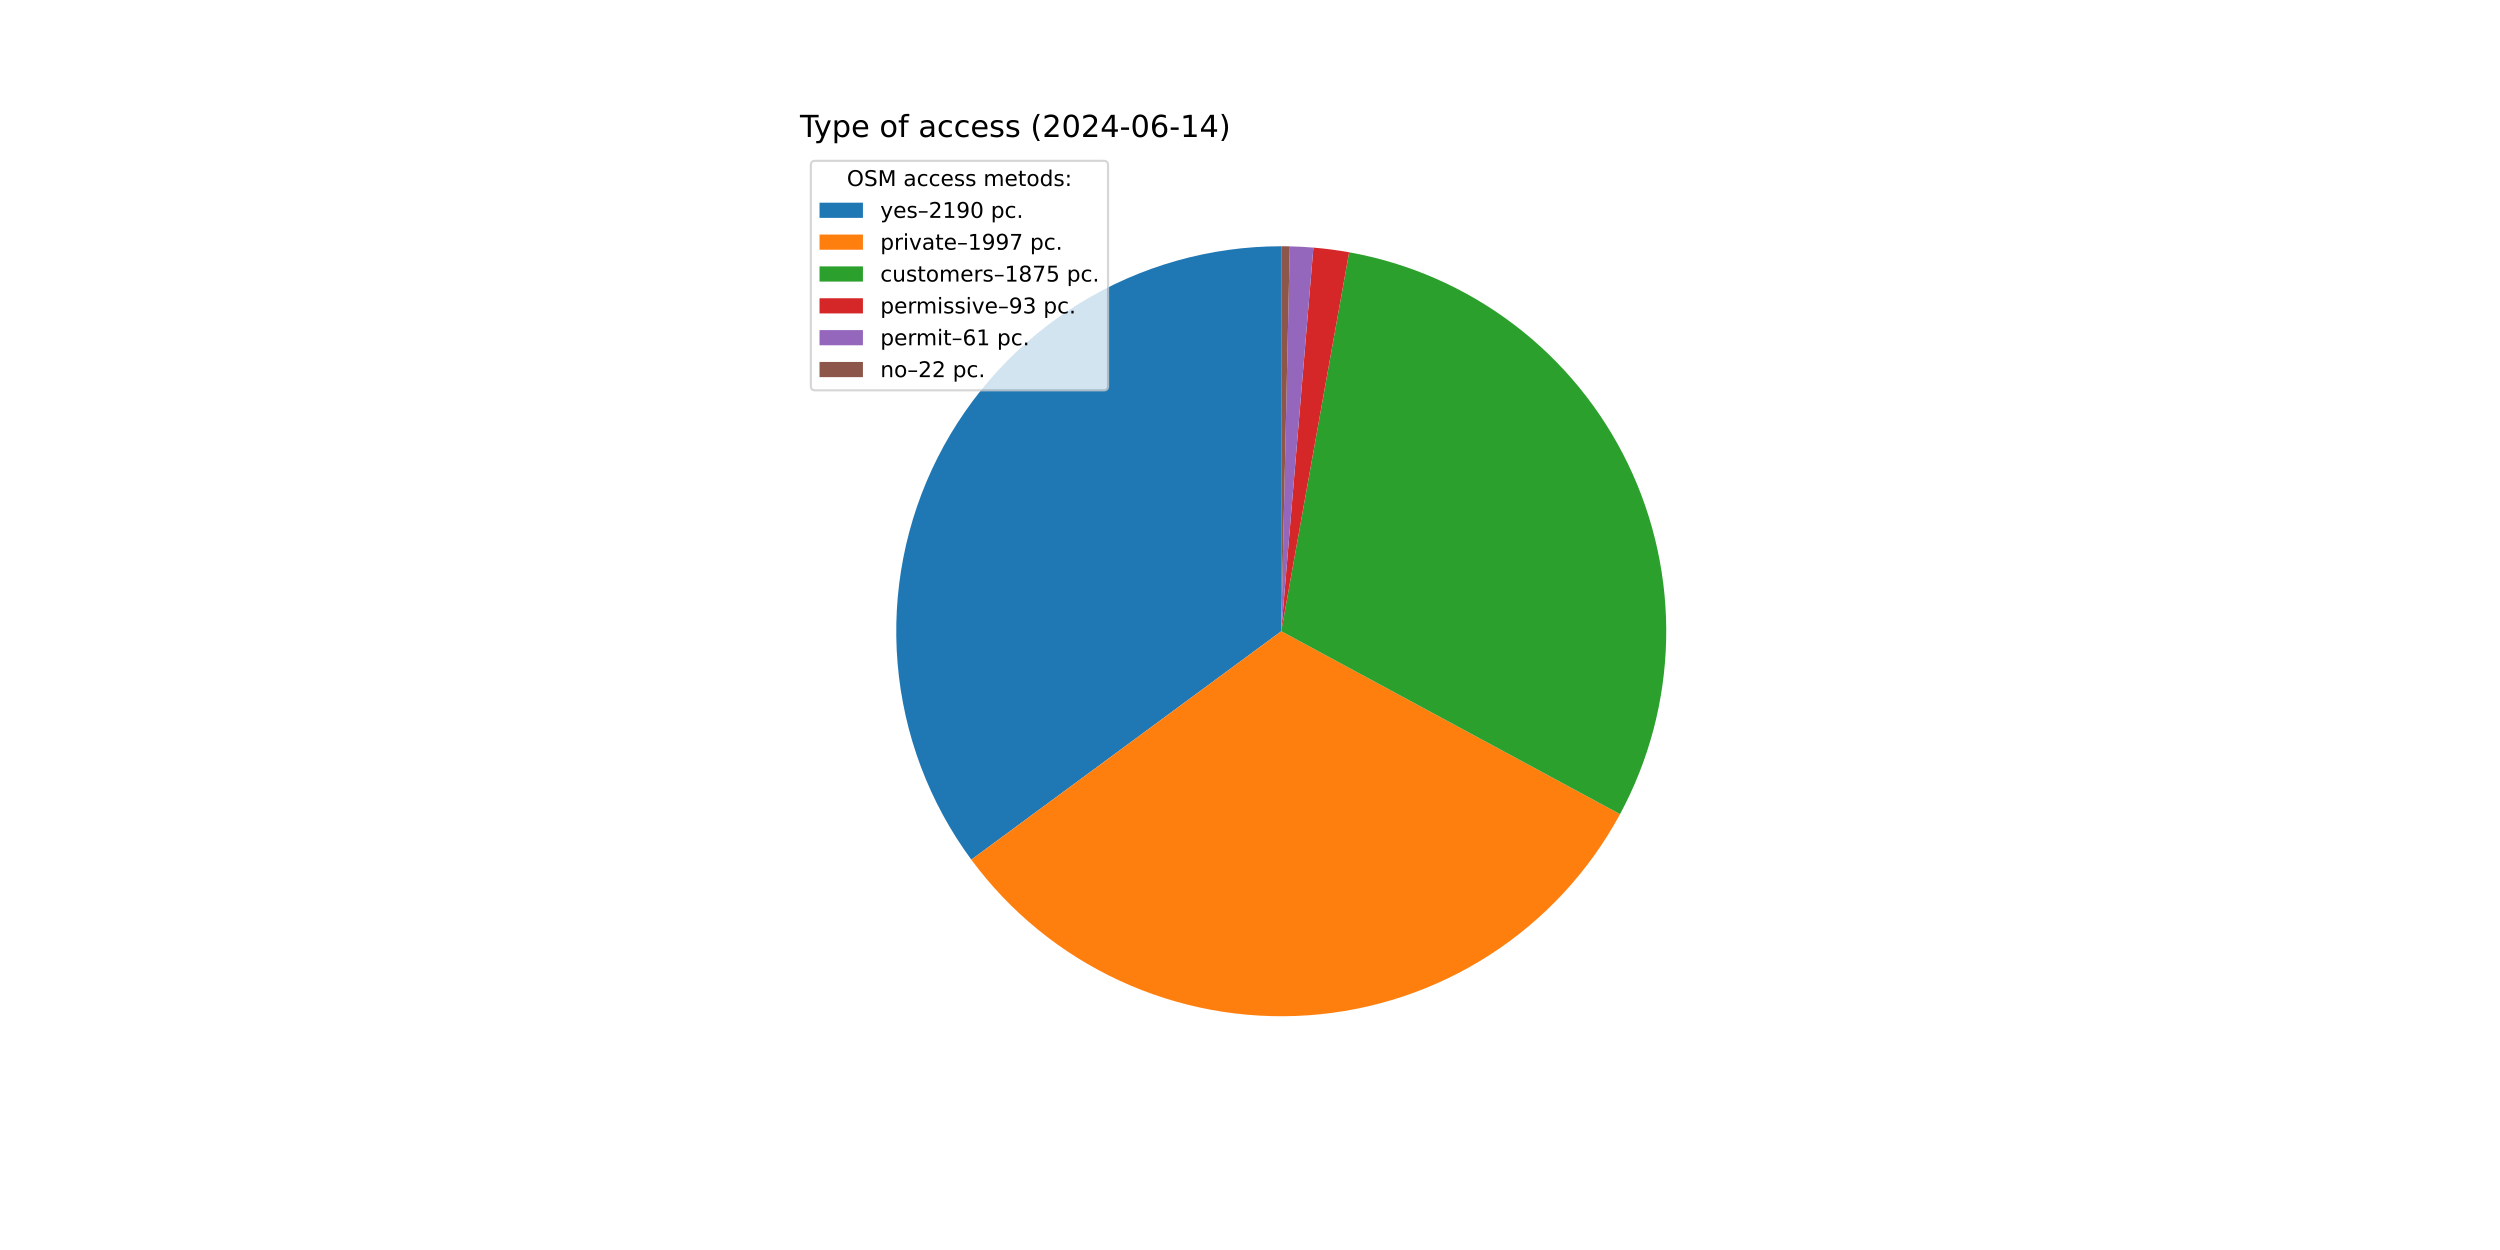
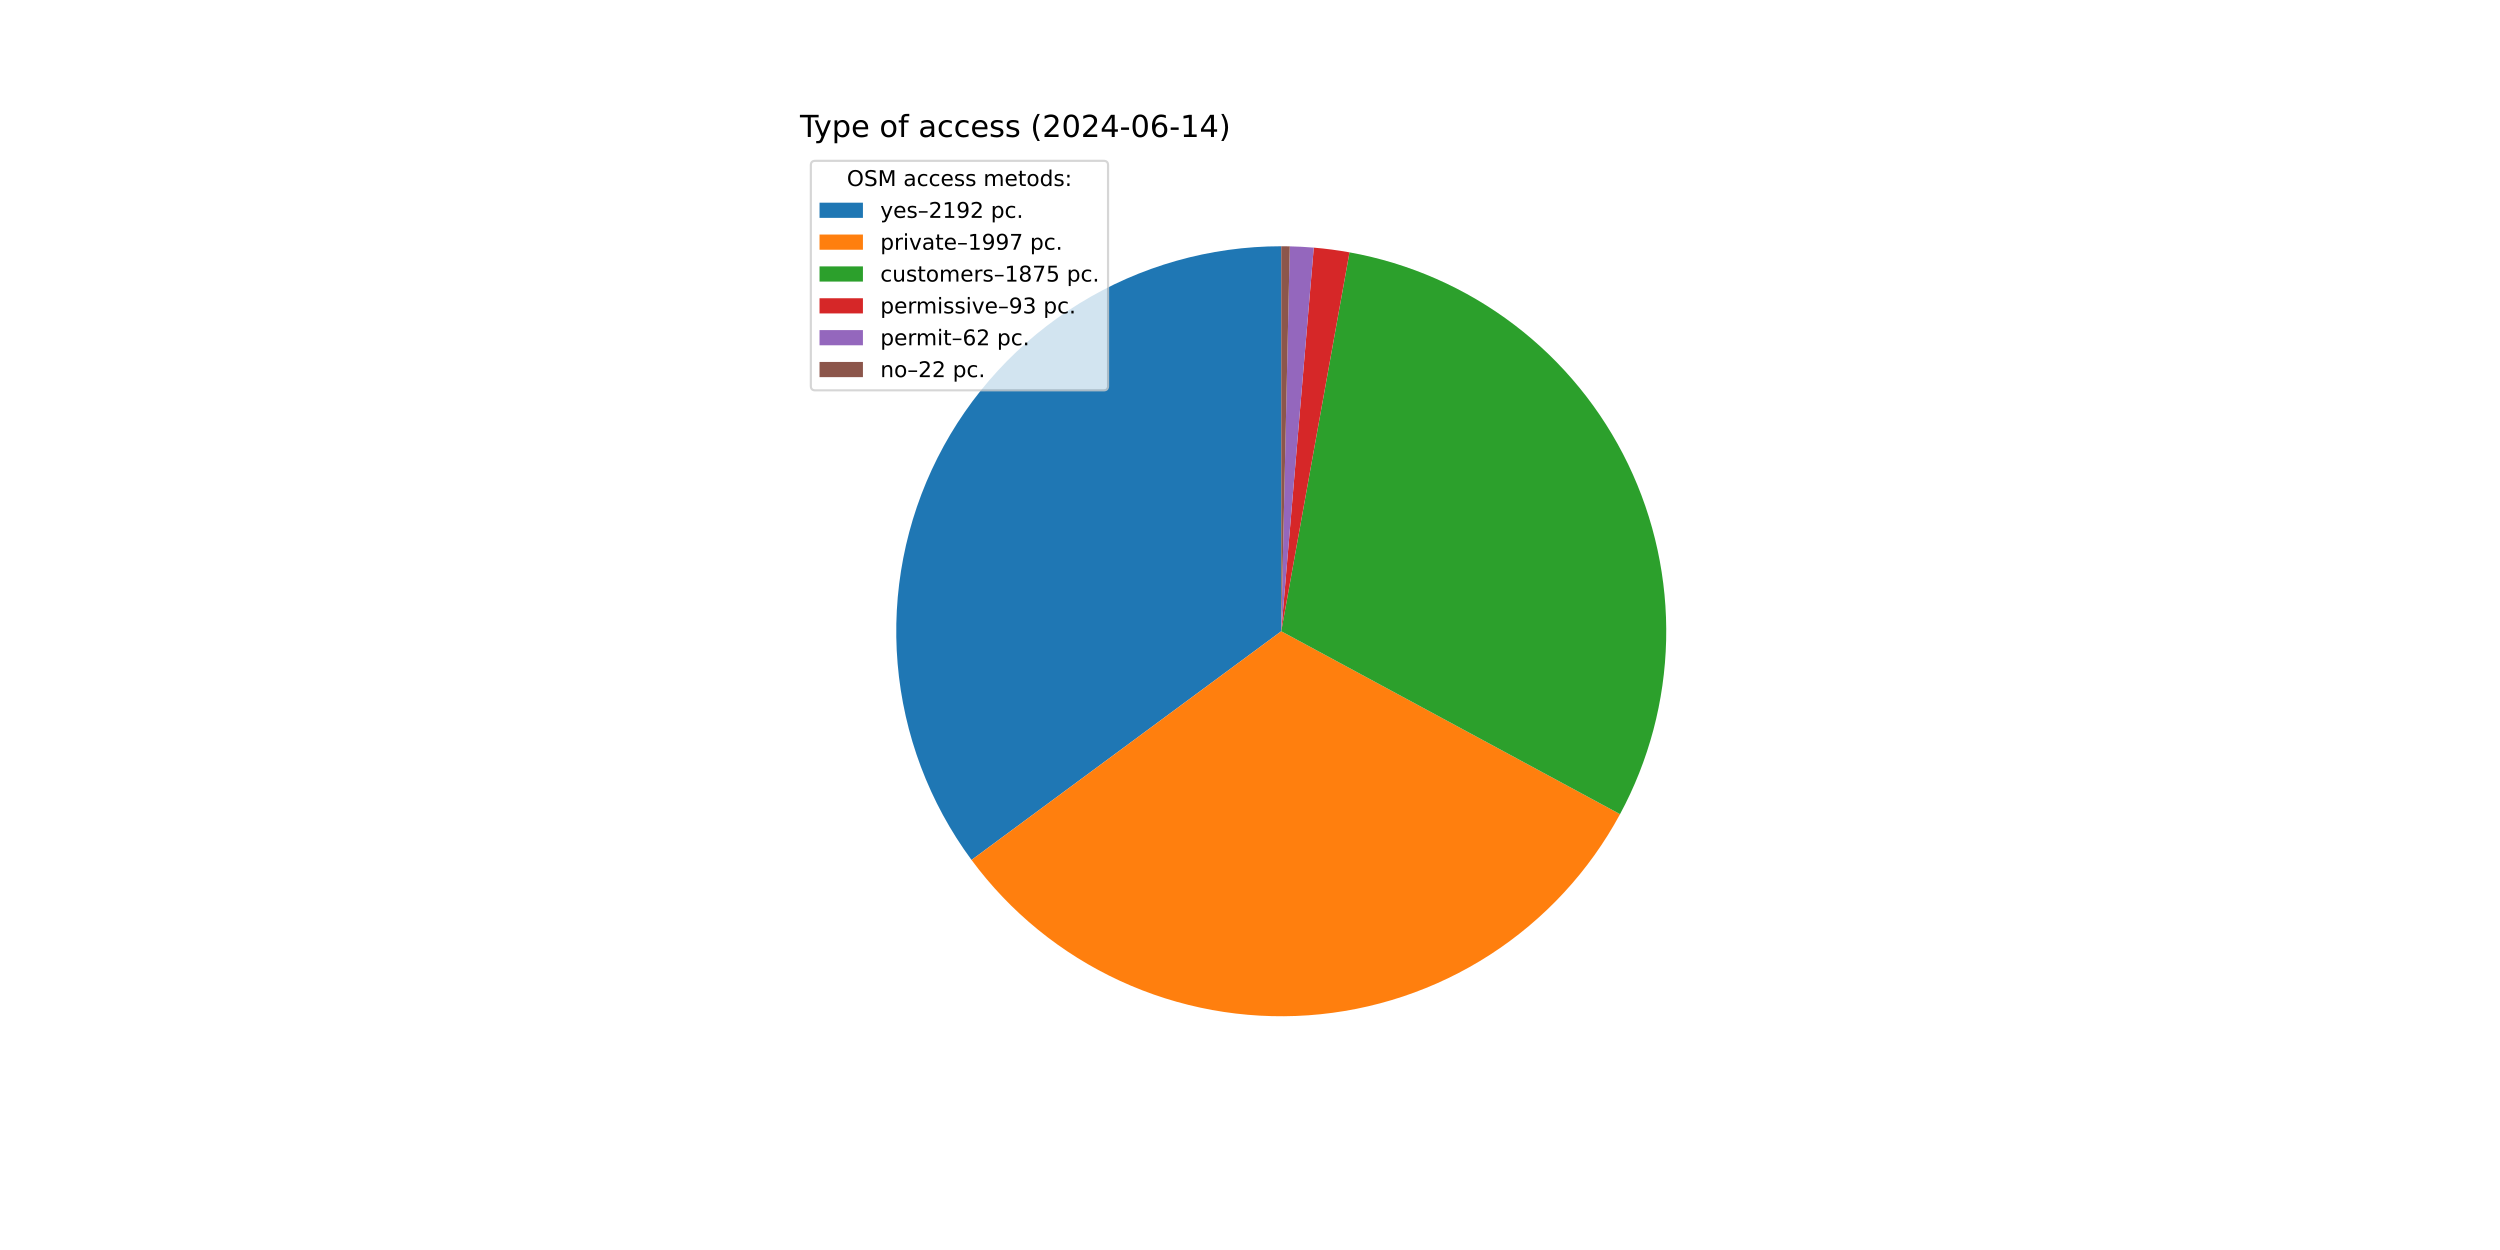
<svg xmlns="http://www.w3.org/2000/svg" xmlns:xlink="http://www.w3.org/1999/xlink" width="1152pt" height="576pt" viewBox="0 0 1152 576" version="1.1">
  <defs>
    <style type="text/css">*{stroke-linejoin: round; stroke-linecap: butt}</style>
  </defs>
  <g id="figure_1">
    <g id="patch_1">
      <path d="M 0 576  L 1152 576  L 1152 0  L 0 0  z " style="fill: #ffffff" />
    </g>
    <g id="axes_1">
      <g id="patch_2">
-         <path d="M 590.4 113.472  C 557.583 113.472 525.401 122.578 497.45 139.771  C 469.498 156.965 446.857 181.582 432.057 210.872  C 417.258 240.162 410.871 272.992 413.612 305.694  C 416.352 338.396 428.113 369.706 447.581 396.124  L 590.4 290.88  z " style="fill: #1f77b4" />
+         <path d="M 590.4 113.472  C 557.569 113.472 525.373 122.586 497.413 139.794  C 469.454 157.002 446.812 181.638 432.019 210.948  C 417.227 240.258 410.857 273.106 413.622 305.821  C 416.387 338.535 428.18 369.849 447.681 396.26  L 590.4 290.88  z " style="fill: #1f77b4" />
      </g>
      <g id="patch_3">
-         <path d="M 447.581 396.124  C 465.315 420.189 488.846 439.386 515.982 451.925  C 543.119 464.465 572.989 469.944 602.809 467.853  C 632.629 465.763 661.443 456.168 686.563 439.965  C 711.684 423.761 732.307 401.468 746.508 375.164  L 590.4 290.88  z " style="fill: #ff7f0e" />
+         <path d="M 447.681 396.26  C 465.429 420.297 488.965 439.464 516.097 451.978  C 543.229 464.492 573.088 469.952 602.892 467.848  C 632.697 465.744 661.492 456.144 686.597 439.943  C 711.702 423.741 732.312 401.457 746.507 375.166  L 590.4 290.88  z " style="fill: #ff7f0e" />
      </g>
      <g id="patch_4">
-         <path d="M 746.508 375.164  C 759.834 350.482 767.119 322.987 767.761 294.945  C 768.404 266.902 762.387 239.103 750.206 213.837  C 738.025 188.57 720.023 166.549 697.683 149.586  C 675.343 132.624 649.296 121.199 621.685 116.252  L 590.4 290.88  z " style="fill: #2ca02c" />
+         <path d="M 746.507 375.166  C 759.827 350.496 767.111 323.016 767.76 294.988  C 768.41 266.959 762.405 239.171 750.242 213.911  C 738.078 188.651 720.098 166.63 697.781 149.661  C 675.464 132.691 649.439 121.251 621.846 116.281  L 590.4 290.88  z " style="fill: #2ca02c" />
      </g>
      <g id="patch_5">
-         <path d="M 621.685 116.252  C 618.959 115.764 616.222 115.339 613.475 114.979  C 610.729 114.619 607.974 114.323 605.214 114.092  L 590.4 290.88  z " style="fill: #d62728" />
+         <path d="M 621.846 116.281  C 619.122 115.791 616.386 115.364 613.641 115.001  C 610.897 114.638 608.144 114.34 605.385 114.106  L 590.4 290.88  z " style="fill: #d62728" />
      </g>
      <g id="patch_6">
-         <path d="M 605.214 114.092  C 603.404 113.94 601.591 113.816 599.777 113.72  C 597.963 113.624 596.147 113.556 594.331 113.516  L 590.4 290.88  z " style="fill: #9467bd" />
+         <path d="M 605.385 114.106  C 603.546 113.95 601.705 113.823 599.862 113.724  C 598.019 113.626 596.174 113.556 594.329 113.516  L 590.4 290.88  z " style="fill: #9467bd" />
      </g>
      <g id="patch_7">
-         <path d="M 594.331 113.516  C 593.676 113.501 593.021 113.49 592.366 113.483  C 591.71 113.476 591.055 113.472 590.4 113.472  L 590.4 290.88  z " style="fill: #8c564b" />
+         <path d="M 594.329 113.516  C 593.674 113.501 593.019 113.49 592.365 113.483  C 591.71 113.476 591.055 113.472 590.4 113.472  L 590.4 290.88  z " style="fill: #8c564b" />
      </g>
      <g id="matplotlib.axis_1" />
      <g id="matplotlib.axis_2" />
      <g id="text_1">
        <g transform="translate(368.64 63.12) scale(0.14 -0.14)">
          <defs>
            <path id="DejaVuSans-54" d="M -19 4666  L 3928 4666  L 3928 4134  L 2272 4134  L 2272 0  L 1638 0  L 1638 4134  L -19 4134  L -19 4666  z " transform="scale(0.015625)" />
            <path id="DejaVuSans-79" d="M 2059 -325  Q 1816 -950 1584 -1140  Q 1353 -1331 966 -1331  L 506 -1331  L 506 -850  L 844 -850  Q 1081 -850 1212 -737  Q 1344 -625 1503 -206  L 1606 56  L 191 3500  L 800 3500  L 1894 763  L 2988 3500  L 3597 3500  L 2059 -325  z " transform="scale(0.015625)" />
            <path id="DejaVuSans-70" d="M 1159 525  L 1159 -1331  L 581 -1331  L 581 3500  L 1159 3500  L 1159 2969  Q 1341 3281 1617 3432  Q 1894 3584 2278 3584  Q 2916 3584 3314 3078  Q 3713 2572 3713 1747  Q 3713 922 3314 415  Q 2916 -91 2278 -91  Q 1894 -91 1617 61  Q 1341 213 1159 525  z M 3116 1747  Q 3116 2381 2855 2742  Q 2594 3103 2138 3103  Q 1681 3103 1420 2742  Q 1159 2381 1159 1747  Q 1159 1113 1420 752  Q 1681 391 2138 391  Q 2594 391 2855 752  Q 3116 1113 3116 1747  z " transform="scale(0.015625)" />
            <path id="DejaVuSans-65" d="M 3597 1894  L 3597 1613  L 953 1613  Q 991 1019 1311 708  Q 1631 397 2203 397  Q 2534 397 2845 478  Q 3156 559 3463 722  L 3463 178  Q 3153 47 2828 -22  Q 2503 -91 2169 -91  Q 1331 -91 842 396  Q 353 884 353 1716  Q 353 2575 817 3079  Q 1281 3584 2069 3584  Q 2775 3584 3186 3129  Q 3597 2675 3597 1894  z M 3022 2063  Q 3016 2534 2758 2815  Q 2500 3097 2075 3097  Q 1594 3097 1305 2825  Q 1016 2553 972 2059  L 3022 2063  z " transform="scale(0.015625)" />
            <path id="DejaVuSans-20" transform="scale(0.015625)" />
            <path id="DejaVuSans-6f" d="M 1959 3097  Q 1497 3097 1228 2736  Q 959 2375 959 1747  Q 959 1119 1226 758  Q 1494 397 1959 397  Q 2419 397 2687 759  Q 2956 1122 2956 1747  Q 2956 2369 2687 2733  Q 2419 3097 1959 3097  z M 1959 3584  Q 2709 3584 3137 3096  Q 3566 2609 3566 1747  Q 3566 888 3137 398  Q 2709 -91 1959 -91  Q 1206 -91 779 398  Q 353 888 353 1747  Q 353 2609 779 3096  Q 1206 3584 1959 3584  z " transform="scale(0.015625)" />
            <path id="DejaVuSans-66" d="M 2375 4863  L 2375 4384  L 1825 4384  Q 1516 4384 1395 4259  Q 1275 4134 1275 3809  L 1275 3500  L 2222 3500  L 2222 3053  L 1275 3053  L 1275 0  L 697 0  L 697 3053  L 147 3053  L 147 3500  L 697 3500  L 697 3744  Q 697 4328 969 4595  Q 1241 4863 1831 4863  L 2375 4863  z " transform="scale(0.015625)" />
            <path id="DejaVuSans-61" d="M 2194 1759  Q 1497 1759 1228 1600  Q 959 1441 959 1056  Q 959 750 1161 570  Q 1363 391 1709 391  Q 2188 391 2477 730  Q 2766 1069 2766 1631  L 2766 1759  L 2194 1759  z M 3341 1997  L 3341 0  L 2766 0  L 2766 531  Q 2569 213 2275 61  Q 1981 -91 1556 -91  Q 1019 -91 701 211  Q 384 513 384 1019  Q 384 1609 779 1909  Q 1175 2209 1959 2209  L 2766 2209  L 2766 2266  Q 2766 2663 2505 2880  Q 2244 3097 1772 3097  Q 1472 3097 1187 3025  Q 903 2953 641 2809  L 641 3341  Q 956 3463 1253 3523  Q 1550 3584 1831 3584  Q 2591 3584 2966 3190  Q 3341 2797 3341 1997  z " transform="scale(0.015625)" />
            <path id="DejaVuSans-63" d="M 3122 3366  L 3122 2828  Q 2878 2963 2633 3030  Q 2388 3097 2138 3097  Q 1578 3097 1268 2742  Q 959 2388 959 1747  Q 959 1106 1268 751  Q 1578 397 2138 397  Q 2388 397 2633 464  Q 2878 531 3122 666  L 3122 134  Q 2881 22 2623 -34  Q 2366 -91 2075 -91  Q 1284 -91 818 406  Q 353 903 353 1747  Q 353 2603 823 3093  Q 1294 3584 2113 3584  Q 2378 3584 2631 3529  Q 2884 3475 3122 3366  z " transform="scale(0.015625)" />
            <path id="DejaVuSans-73" d="M 2834 3397  L 2834 2853  Q 2591 2978 2328 3040  Q 2066 3103 1784 3103  Q 1356 3103 1142 2972  Q 928 2841 928 2578  Q 928 2378 1081 2264  Q 1234 2150 1697 2047  L 1894 2003  Q 2506 1872 2764 1633  Q 3022 1394 3022 966  Q 3022 478 2636 193  Q 2250 -91 1575 -91  Q 1294 -91 989 -36  Q 684 19 347 128  L 347 722  Q 666 556 975 473  Q 1284 391 1588 391  Q 1994 391 2212 530  Q 2431 669 2431 922  Q 2431 1156 2273 1281  Q 2116 1406 1581 1522  L 1381 1569  Q 847 1681 609 1914  Q 372 2147 372 2553  Q 372 3047 722 3315  Q 1072 3584 1716 3584  Q 2034 3584 2315 3537  Q 2597 3491 2834 3397  z " transform="scale(0.015625)" />
            <path id="DejaVuSans-28" d="M 1984 4856  Q 1566 4138 1362 3434  Q 1159 2731 1159 2009  Q 1159 1288 1364 580  Q 1569 -128 1984 -844  L 1484 -844  Q 1016 -109 783 600  Q 550 1309 550 2009  Q 550 2706 781 3412  Q 1013 4119 1484 4856  L 1984 4856  z " transform="scale(0.015625)" />
            <path id="DejaVuSans-32" d="M 1228 531  L 3431 531  L 3431 0  L 469 0  L 469 531  Q 828 903 1448 1529  Q 2069 2156 2228 2338  Q 2531 2678 2651 2914  Q 2772 3150 2772 3378  Q 2772 3750 2511 3984  Q 2250 4219 1831 4219  Q 1534 4219 1204 4116  Q 875 4013 500 3803  L 500 4441  Q 881 4594 1212 4672  Q 1544 4750 1819 4750  Q 2544 4750 2975 4387  Q 3406 4025 3406 3419  Q 3406 3131 3298 2873  Q 3191 2616 2906 2266  Q 2828 2175 2409 1742  Q 1991 1309 1228 531  z " transform="scale(0.015625)" />
            <path id="DejaVuSans-30" d="M 2034 4250  Q 1547 4250 1301 3770  Q 1056 3291 1056 2328  Q 1056 1369 1301 889  Q 1547 409 2034 409  Q 2525 409 2770 889  Q 3016 1369 3016 2328  Q 3016 3291 2770 3770  Q 2525 4250 2034 4250  z M 2034 4750  Q 2819 4750 3233 4129  Q 3647 3509 3647 2328  Q 3647 1150 3233 529  Q 2819 -91 2034 -91  Q 1250 -91 836 529  Q 422 1150 422 2328  Q 422 3509 836 4129  Q 1250 4750 2034 4750  z " transform="scale(0.015625)" />
            <path id="DejaVuSans-34" d="M 2419 4116  L 825 1625  L 2419 1625  L 2419 4116  z M 2253 4666  L 3047 4666  L 3047 1625  L 3713 1625  L 3713 1100  L 3047 1100  L 3047 0  L 2419 0  L 2419 1100  L 313 1100  L 313 1709  L 2253 4666  z " transform="scale(0.015625)" />
            <path id="DejaVuSans-2d" d="M 313 2009  L 1997 2009  L 1997 1497  L 313 1497  L 313 2009  z " transform="scale(0.015625)" />
            <path id="DejaVuSans-36" d="M 2113 2584  Q 1688 2584 1439 2293  Q 1191 2003 1191 1497  Q 1191 994 1439 701  Q 1688 409 2113 409  Q 2538 409 2786 701  Q 3034 994 3034 1497  Q 3034 2003 2786 2293  Q 2538 2584 2113 2584  z M 3366 4563  L 3366 3988  Q 3128 4100 2886 4159  Q 2644 4219 2406 4219  Q 1781 4219 1451 3797  Q 1122 3375 1075 2522  Q 1259 2794 1537 2939  Q 1816 3084 2150 3084  Q 2853 3084 3261 2657  Q 3669 2231 3669 1497  Q 3669 778 3244 343  Q 2819 -91 2113 -91  Q 1303 -91 875 529  Q 447 1150 447 2328  Q 447 3434 972 4092  Q 1497 4750 2381 4750  Q 2619 4750 2861 4703  Q 3103 4656 3366 4563  z " transform="scale(0.015625)" />
            <path id="DejaVuSans-31" d="M 794 531  L 1825 531  L 1825 4091  L 703 3866  L 703 4441  L 1819 4666  L 2450 4666  L 2450 531  L 3481 531  L 3481 0  L 794 0  L 794 531  z " transform="scale(0.015625)" />
            <path id="DejaVuSans-29" d="M 513 4856  L 1013 4856  Q 1481 4119 1714 3412  Q 1947 2706 1947 2009  Q 1947 1309 1714 600  Q 1481 -109 1013 -844  L 513 -844  Q 928 -128 1133 580  Q 1338 1288 1338 2009  Q 1338 2731 1133 3434  Q 928 4138 513 4856  z " transform="scale(0.015625)" />
          </defs>
          <use xlink:href="#DejaVuSans-54" />
          <use xlink:href="#DejaVuSans-79" x="45.459" />
          <use xlink:href="#DejaVuSans-70" x="104.639" />
          <use xlink:href="#DejaVuSans-65" x="168.115" />
          <use xlink:href="#DejaVuSans-20" x="229.639" />
          <use xlink:href="#DejaVuSans-6f" x="261.426" />
          <use xlink:href="#DejaVuSans-66" x="322.607" />
          <use xlink:href="#DejaVuSans-20" x="357.812" />
          <use xlink:href="#DejaVuSans-61" x="389.6" />
          <use xlink:href="#DejaVuSans-63" x="450.879" />
          <use xlink:href="#DejaVuSans-63" x="505.859" />
          <use xlink:href="#DejaVuSans-65" x="560.84" />
          <use xlink:href="#DejaVuSans-73" x="622.363" />
          <use xlink:href="#DejaVuSans-73" x="674.463" />
          <use xlink:href="#DejaVuSans-20" x="726.562" />
          <use xlink:href="#DejaVuSans-28" x="758.35" />
          <use xlink:href="#DejaVuSans-32" x="797.363" />
          <use xlink:href="#DejaVuSans-30" x="860.986" />
          <use xlink:href="#DejaVuSans-32" x="924.609" />
          <use xlink:href="#DejaVuSans-34" x="988.232" />
          <use xlink:href="#DejaVuSans-2d" x="1051.855" />
          <use xlink:href="#DejaVuSans-30" x="1087.939" />
          <use xlink:href="#DejaVuSans-36" x="1151.562" />
          <use xlink:href="#DejaVuSans-2d" x="1215.186" />
          <use xlink:href="#DejaVuSans-31" x="1251.27" />
          <use xlink:href="#DejaVuSans-34" x="1314.893" />
          <use xlink:href="#DejaVuSans-29" x="1378.516" />
        </g>
      </g>
      <g id="legend_1">
        <g id="patch_8">
          <path d="M 375.64 179.867  L 508.592 179.867  Q 510.592 179.867 510.592 177.867  L 510.592 76.12  Q 510.592 74.12 508.592 74.12  L 375.64 74.12  Q 373.64 74.12 373.64 76.12  L 373.64 177.867  Q 373.64 179.867 375.64 179.867  z " style="fill: #ffffff; opacity: 0.8; stroke: #cccccc; stroke-linejoin: miter" />
        </g>
        <g id="text_2">
          <g transform="translate(390.2353 85.71844) scale(0.1 -0.1)">
            <defs>
              <path id="DejaVuSans-4f" d="M 2522 4238  Q 1834 4238 1429 3725  Q 1025 3213 1025 2328  Q 1025 1447 1429 934  Q 1834 422 2522 422  Q 3209 422 3611 934  Q 4013 1447 4013 2328  Q 4013 3213 3611 3725  Q 3209 4238 2522 4238  z M 2522 4750  Q 3503 4750 4090 4092  Q 4678 3434 4678 2328  Q 4678 1225 4090 567  Q 3503 -91 2522 -91  Q 1538 -91 948 565  Q 359 1222 359 2328  Q 359 3434 948 4092  Q 1538 4750 2522 4750  z " transform="scale(0.015625)" />
              <path id="DejaVuSans-53" d="M 3425 4513  L 3425 3897  Q 3066 4069 2747 4153  Q 2428 4238 2131 4238  Q 1616 4238 1336 4038  Q 1056 3838 1056 3469  Q 1056 3159 1242 3001  Q 1428 2844 1947 2747  L 2328 2669  Q 3034 2534 3370 2195  Q 3706 1856 3706 1288  Q 3706 609 3251 259  Q 2797 -91 1919 -91  Q 1588 -91 1214 -16  Q 841 59 441 206  L 441 856  Q 825 641 1194 531  Q 1563 422 1919 422  Q 2459 422 2753 634  Q 3047 847 3047 1241  Q 3047 1584 2836 1778  Q 2625 1972 2144 2069  L 1759 2144  Q 1053 2284 737 2584  Q 422 2884 422 3419  Q 422 4038 858 4394  Q 1294 4750 2059 4750  Q 2388 4750 2728 4690  Q 3069 4631 3425 4513  z " transform="scale(0.015625)" />
              <path id="DejaVuSans-4d" d="M 628 4666  L 1569 4666  L 2759 1491  L 3956 4666  L 4897 4666  L 4897 0  L 4281 0  L 4281 4097  L 3078 897  L 2444 897  L 1241 4097  L 1241 0  L 628 0  L 628 4666  z " transform="scale(0.015625)" />
              <path id="DejaVuSans-6d" d="M 3328 2828  Q 3544 3216 3844 3400  Q 4144 3584 4550 3584  Q 5097 3584 5394 3201  Q 5691 2819 5691 2113  L 5691 0  L 5113 0  L 5113 2094  Q 5113 2597 4934 2840  Q 4756 3084 4391 3084  Q 3944 3084 3684 2787  Q 3425 2491 3425 1978  L 3425 0  L 2847 0  L 2847 2094  Q 2847 2600 2669 2842  Q 2491 3084 2119 3084  Q 1678 3084 1418 2786  Q 1159 2488 1159 1978  L 1159 0  L 581 0  L 581 3500  L 1159 3500  L 1159 2956  Q 1356 3278 1631 3431  Q 1906 3584 2284 3584  Q 2666 3584 2933 3390  Q 3200 3197 3328 2828  z " transform="scale(0.015625)" />
              <path id="DejaVuSans-74" d="M 1172 4494  L 1172 3500  L 2356 3500  L 2356 3053  L 1172 3053  L 1172 1153  Q 1172 725 1289 603  Q 1406 481 1766 481  L 2356 481  L 2356 0  L 1766 0  Q 1100 0 847 248  Q 594 497 594 1153  L 594 3053  L 172 3053  L 172 3500  L 594 3500  L 594 4494  L 1172 4494  z " transform="scale(0.015625)" />
              <path id="DejaVuSans-64" d="M 2906 2969  L 2906 4863  L 3481 4863  L 3481 0  L 2906 0  L 2906 525  Q 2725 213 2448 61  Q 2172 -91 1784 -91  Q 1150 -91 751 415  Q 353 922 353 1747  Q 353 2572 751 3078  Q 1150 3584 1784 3584  Q 2172 3584 2448 3432  Q 2725 3281 2906 2969  z M 947 1747  Q 947 1113 1208 752  Q 1469 391 1925 391  Q 2381 391 2643 752  Q 2906 1113 2906 1747  Q 2906 2381 2643 2742  Q 2381 3103 1925 3103  Q 1469 3103 1208 2742  Q 947 2381 947 1747  z " transform="scale(0.015625)" />
              <path id="DejaVuSans-3a" d="M 750 794  L 1409 794  L 1409 0  L 750 0  L 750 794  z M 750 3309  L 1409 3309  L 1409 2516  L 750 2516  L 750 3309  z " transform="scale(0.015625)" />
            </defs>
            <use xlink:href="#DejaVuSans-4f" />
            <use xlink:href="#DejaVuSans-53" x="78.711" />
            <use xlink:href="#DejaVuSans-4d" x="142.188" />
            <use xlink:href="#DejaVuSans-20" x="228.467" />
            <use xlink:href="#DejaVuSans-61" x="260.254" />
            <use xlink:href="#DejaVuSans-63" x="321.533" />
            <use xlink:href="#DejaVuSans-63" x="376.514" />
            <use xlink:href="#DejaVuSans-65" x="431.494" />
            <use xlink:href="#DejaVuSans-73" x="493.018" />
            <use xlink:href="#DejaVuSans-73" x="545.117" />
            <use xlink:href="#DejaVuSans-20" x="597.217" />
            <use xlink:href="#DejaVuSans-6d" x="629.004" />
            <use xlink:href="#DejaVuSans-65" x="726.416" />
            <use xlink:href="#DejaVuSans-74" x="787.939" />
            <use xlink:href="#DejaVuSans-6f" x="827.148" />
            <use xlink:href="#DejaVuSans-64" x="888.33" />
            <use xlink:href="#DejaVuSans-73" x="951.807" />
            <use xlink:href="#DejaVuSans-3a" x="1003.906" />
          </g>
        </g>
        <g id="patch_9">
          <path d="M 377.64 100.397  L 397.64 100.397  L 397.64 93.397  L 377.64 93.397  z " style="fill: #1f77b4" />
        </g>
        <g id="text_3">
          <g transform="translate(405.64 100.3966) scale(0.1 -0.1)">
            <defs>
              <path id="DejaVuSans-2013" d="M 313 1978  L 2888 1978  L 2888 1528  L 313 1528  L 313 1978  z " transform="scale(0.015625)" />
              <path id="DejaVuSans-39" d="M 703 97  L 703 672  Q 941 559 1184 500  Q 1428 441 1663 441  Q 2288 441 2617 861  Q 2947 1281 2994 2138  Q 2813 1869 2534 1725  Q 2256 1581 1919 1581  Q 1219 1581 811 2004  Q 403 2428 403 3163  Q 403 3881 828 4315  Q 1253 4750 1959 4750  Q 2769 4750 3195 4129  Q 3622 3509 3622 2328  Q 3622 1225 3098 567  Q 2575 -91 1691 -91  Q 1453 -91 1209 -44  Q 966 3 703 97  z M 1959 2075  Q 2384 2075 2632 2365  Q 2881 2656 2881 3163  Q 2881 3666 2632 3958  Q 2384 4250 1959 4250  Q 1534 4250 1286 3958  Q 1038 3666 1038 3163  Q 1038 2656 1286 2365  Q 1534 2075 1959 2075  z " transform="scale(0.015625)" />
              <path id="DejaVuSans-2e" d="M 684 794  L 1344 794  L 1344 0  L 684 0  L 684 794  z " transform="scale(0.015625)" />
            </defs>
            <use xlink:href="#DejaVuSans-79" />
            <use xlink:href="#DejaVuSans-65" x="59.18" />
            <use xlink:href="#DejaVuSans-73" x="120.703" />
            <use xlink:href="#DejaVuSans-2013" x="172.803" />
            <use xlink:href="#DejaVuSans-32" x="222.803" />
            <use xlink:href="#DejaVuSans-31" x="286.426" />
            <use xlink:href="#DejaVuSans-39" x="350.049" />
-             <use xlink:href="#DejaVuSans-30" x="413.672" />
+             <use xlink:href="#DejaVuSans-32" x="413.672" />
            <use xlink:href="#DejaVuSans-20" x="477.295" />
            <use xlink:href="#DejaVuSans-70" x="509.082" />
            <use xlink:href="#DejaVuSans-63" x="572.559" />
            <use xlink:href="#DejaVuSans-2e" x="627.539" />
          </g>
        </g>
        <g id="patch_10">
          <path d="M 377.64 115.075  L 397.64 115.075  L 397.64 108.075  L 377.64 108.075  z " style="fill: #ff7f0e" />
        </g>
        <g id="text_4">
          <g transform="translate(405.64 115.0747) scale(0.1 -0.1)">
            <defs>
              <path id="DejaVuSans-72" d="M 2631 2963  Q 2534 3019 2420 3045  Q 2306 3072 2169 3072  Q 1681 3072 1420 2755  Q 1159 2438 1159 1844  L 1159 0  L 581 0  L 581 3500  L 1159 3500  L 1159 2956  Q 1341 3275 1631 3429  Q 1922 3584 2338 3584  Q 2397 3584 2469 3576  Q 2541 3569 2628 3553  L 2631 2963  z " transform="scale(0.015625)" />
              <path id="DejaVuSans-69" d="M 603 3500  L 1178 3500  L 1178 0  L 603 0  L 603 3500  z M 603 4863  L 1178 4863  L 1178 4134  L 603 4134  L 603 4863  z " transform="scale(0.015625)" />
              <path id="DejaVuSans-76" d="M 191 3500  L 800 3500  L 1894 563  L 2988 3500  L 3597 3500  L 2284 0  L 1503 0  L 191 3500  z " transform="scale(0.015625)" />
              <path id="DejaVuSans-37" d="M 525 4666  L 3525 4666  L 3525 4397  L 1831 0  L 1172 0  L 2766 4134  L 525 4134  L 525 4666  z " transform="scale(0.015625)" />
            </defs>
            <use xlink:href="#DejaVuSans-70" />
            <use xlink:href="#DejaVuSans-72" x="63.477" />
            <use xlink:href="#DejaVuSans-69" x="104.59" />
            <use xlink:href="#DejaVuSans-76" x="132.373" />
            <use xlink:href="#DejaVuSans-61" x="191.553" />
            <use xlink:href="#DejaVuSans-74" x="252.832" />
            <use xlink:href="#DejaVuSans-65" x="292.041" />
            <use xlink:href="#DejaVuSans-2013" x="353.564" />
            <use xlink:href="#DejaVuSans-31" x="403.564" />
            <use xlink:href="#DejaVuSans-39" x="467.188" />
            <use xlink:href="#DejaVuSans-39" x="530.811" />
            <use xlink:href="#DejaVuSans-37" x="594.434" />
            <use xlink:href="#DejaVuSans-20" x="658.057" />
            <use xlink:href="#DejaVuSans-70" x="689.844" />
            <use xlink:href="#DejaVuSans-63" x="753.32" />
            <use xlink:href="#DejaVuSans-2e" x="808.301" />
          </g>
        </g>
        <g id="patch_11">
          <path d="M 377.64 129.753  L 397.64 129.753  L 397.64 122.753  L 377.64 122.753  z " style="fill: #2ca02c" />
        </g>
        <g id="text_5">
          <g transform="translate(405.64 129.7528) scale(0.1 -0.1)">
            <defs>
              <path id="DejaVuSans-75" d="M 544 1381  L 544 3500  L 1119 3500  L 1119 1403  Q 1119 906 1312 657  Q 1506 409 1894 409  Q 2359 409 2629 706  Q 2900 1003 2900 1516  L 2900 3500  L 3475 3500  L 3475 0  L 2900 0  L 2900 538  Q 2691 219 2414 64  Q 2138 -91 1772 -91  Q 1169 -91 856 284  Q 544 659 544 1381  z M 1991 3584  L 1991 3584  z " transform="scale(0.015625)" />
              <path id="DejaVuSans-38" d="M 2034 2216  Q 1584 2216 1326 1975  Q 1069 1734 1069 1313  Q 1069 891 1326 650  Q 1584 409 2034 409  Q 2484 409 2743 651  Q 3003 894 3003 1313  Q 3003 1734 2745 1975  Q 2488 2216 2034 2216  z M 1403 2484  Q 997 2584 770 2862  Q 544 3141 544 3541  Q 544 4100 942 4425  Q 1341 4750 2034 4750  Q 2731 4750 3128 4425  Q 3525 4100 3525 3541  Q 3525 3141 3298 2862  Q 3072 2584 2669 2484  Q 3125 2378 3379 2068  Q 3634 1759 3634 1313  Q 3634 634 3220 271  Q 2806 -91 2034 -91  Q 1263 -91 848 271  Q 434 634 434 1313  Q 434 1759 690 2068  Q 947 2378 1403 2484  z M 1172 3481  Q 1172 3119 1398 2916  Q 1625 2713 2034 2713  Q 2441 2713 2670 2916  Q 2900 3119 2900 3481  Q 2900 3844 2670 4047  Q 2441 4250 2034 4250  Q 1625 4250 1398 4047  Q 1172 3844 1172 3481  z " transform="scale(0.015625)" />
              <path id="DejaVuSans-35" d="M 691 4666  L 3169 4666  L 3169 4134  L 1269 4134  L 1269 2991  Q 1406 3038 1543 3061  Q 1681 3084 1819 3084  Q 2600 3084 3056 2656  Q 3513 2228 3513 1497  Q 3513 744 3044 326  Q 2575 -91 1722 -91  Q 1428 -91 1123 -41  Q 819 9 494 109  L 494 744  Q 775 591 1075 516  Q 1375 441 1709 441  Q 2250 441 2565 725  Q 2881 1009 2881 1497  Q 2881 1984 2565 2268  Q 2250 2553 1709 2553  Q 1456 2553 1204 2497  Q 953 2441 691 2322  L 691 4666  z " transform="scale(0.015625)" />
            </defs>
            <use xlink:href="#DejaVuSans-63" />
            <use xlink:href="#DejaVuSans-75" x="54.98" />
            <use xlink:href="#DejaVuSans-73" x="118.359" />
            <use xlink:href="#DejaVuSans-74" x="170.459" />
            <use xlink:href="#DejaVuSans-6f" x="209.668" />
            <use xlink:href="#DejaVuSans-6d" x="270.85" />
            <use xlink:href="#DejaVuSans-65" x="368.262" />
            <use xlink:href="#DejaVuSans-72" x="429.785" />
            <use xlink:href="#DejaVuSans-73" x="470.898" />
            <use xlink:href="#DejaVuSans-2013" x="522.998" />
            <use xlink:href="#DejaVuSans-31" x="572.998" />
            <use xlink:href="#DejaVuSans-38" x="636.621" />
            <use xlink:href="#DejaVuSans-37" x="700.244" />
            <use xlink:href="#DejaVuSans-35" x="763.867" />
            <use xlink:href="#DejaVuSans-20" x="827.49" />
            <use xlink:href="#DejaVuSans-70" x="859.277" />
            <use xlink:href="#DejaVuSans-63" x="922.754" />
            <use xlink:href="#DejaVuSans-2e" x="977.734" />
          </g>
        </g>
        <g id="patch_12">
          <path d="M 377.64 144.431  L 397.64 144.431  L 397.64 137.431  L 377.64 137.431  z " style="fill: #d62728" />
        </g>
        <g id="text_6">
          <g transform="translate(405.64 144.4309) scale(0.1 -0.1)">
            <defs>
              <path id="DejaVuSans-33" d="M 2597 2516  Q 3050 2419 3304 2112  Q 3559 1806 3559 1356  Q 3559 666 3084 287  Q 2609 -91 1734 -91  Q 1441 -91 1130 -33  Q 819 25 488 141  L 488 750  Q 750 597 1062 519  Q 1375 441 1716 441  Q 2309 441 2620 675  Q 2931 909 2931 1356  Q 2931 1769 2642 2001  Q 2353 2234 1838 2234  L 1294 2234  L 1294 2753  L 1863 2753  Q 2328 2753 2575 2939  Q 2822 3125 2822 3475  Q 2822 3834 2567 4026  Q 2313 4219 1838 4219  Q 1578 4219 1281 4162  Q 984 4106 628 3988  L 628 4550  Q 988 4650 1302 4700  Q 1616 4750 1894 4750  Q 2613 4750 3031 4423  Q 3450 4097 3450 3541  Q 3450 3153 3228 2886  Q 3006 2619 2597 2516  z " transform="scale(0.015625)" />
            </defs>
            <use xlink:href="#DejaVuSans-70" />
            <use xlink:href="#DejaVuSans-65" x="63.477" />
            <use xlink:href="#DejaVuSans-72" x="125" />
            <use xlink:href="#DejaVuSans-6d" x="164.363" />
            <use xlink:href="#DejaVuSans-69" x="261.775" />
            <use xlink:href="#DejaVuSans-73" x="289.559" />
            <use xlink:href="#DejaVuSans-73" x="341.658" />
            <use xlink:href="#DejaVuSans-69" x="393.758" />
            <use xlink:href="#DejaVuSans-76" x="421.541" />
            <use xlink:href="#DejaVuSans-65" x="480.721" />
            <use xlink:href="#DejaVuSans-2013" x="542.244" />
            <use xlink:href="#DejaVuSans-39" x="592.244" />
            <use xlink:href="#DejaVuSans-33" x="655.867" />
            <use xlink:href="#DejaVuSans-20" x="719.49" />
            <use xlink:href="#DejaVuSans-70" x="751.277" />
            <use xlink:href="#DejaVuSans-63" x="814.754" />
            <use xlink:href="#DejaVuSans-2e" x="869.734" />
          </g>
        </g>
        <g id="patch_13">
          <path d="M 377.64 159.109  L 397.64 159.109  L 397.64 152.109  L 377.64 152.109  z " style="fill: #9467bd" />
        </g>
        <g id="text_7">
          <g transform="translate(405.64 159.1091) scale(0.1 -0.1)">
            <use xlink:href="#DejaVuSans-70" />
            <use xlink:href="#DejaVuSans-65" x="63.477" />
            <use xlink:href="#DejaVuSans-72" x="125" />
            <use xlink:href="#DejaVuSans-6d" x="164.363" />
            <use xlink:href="#DejaVuSans-69" x="261.775" />
            <use xlink:href="#DejaVuSans-74" x="289.559" />
            <use xlink:href="#DejaVuSans-2013" x="328.768" />
            <use xlink:href="#DejaVuSans-36" x="378.768" />
-             <use xlink:href="#DejaVuSans-31" x="442.391" />
+             <use xlink:href="#DejaVuSans-32" x="442.391" />
            <use xlink:href="#DejaVuSans-20" x="506.014" />
            <use xlink:href="#DejaVuSans-70" x="537.801" />
            <use xlink:href="#DejaVuSans-63" x="601.277" />
            <use xlink:href="#DejaVuSans-2e" x="656.258" />
          </g>
        </g>
        <g id="patch_14">
          <path d="M 377.64 173.787  L 397.64 173.787  L 397.64 166.787  L 377.64 166.787  z " style="fill: #8c564b" />
        </g>
        <g id="text_8">
          <g transform="translate(405.64 173.7872) scale(0.1 -0.1)">
            <defs>
              <path id="DejaVuSans-6e" d="M 3513 2113  L 3513 0  L 2938 0  L 2938 2094  Q 2938 2591 2744 2837  Q 2550 3084 2163 3084  Q 1697 3084 1428 2787  Q 1159 2491 1159 1978  L 1159 0  L 581 0  L 581 3500  L 1159 3500  L 1159 2956  Q 1366 3272 1645 3428  Q 1925 3584 2291 3584  Q 2894 3584 3203 3211  Q 3513 2838 3513 2113  z " transform="scale(0.015625)" />
            </defs>
            <use xlink:href="#DejaVuSans-6e" />
            <use xlink:href="#DejaVuSans-6f" x="63.379" />
            <use xlink:href="#DejaVuSans-2013" x="124.561" />
            <use xlink:href="#DejaVuSans-32" x="174.561" />
            <use xlink:href="#DejaVuSans-32" x="238.184" />
            <use xlink:href="#DejaVuSans-20" x="301.807" />
            <use xlink:href="#DejaVuSans-70" x="333.594" />
            <use xlink:href="#DejaVuSans-63" x="397.07" />
            <use xlink:href="#DejaVuSans-2e" x="452.051" />
          </g>
        </g>
      </g>
    </g>
  </g>
</svg>
